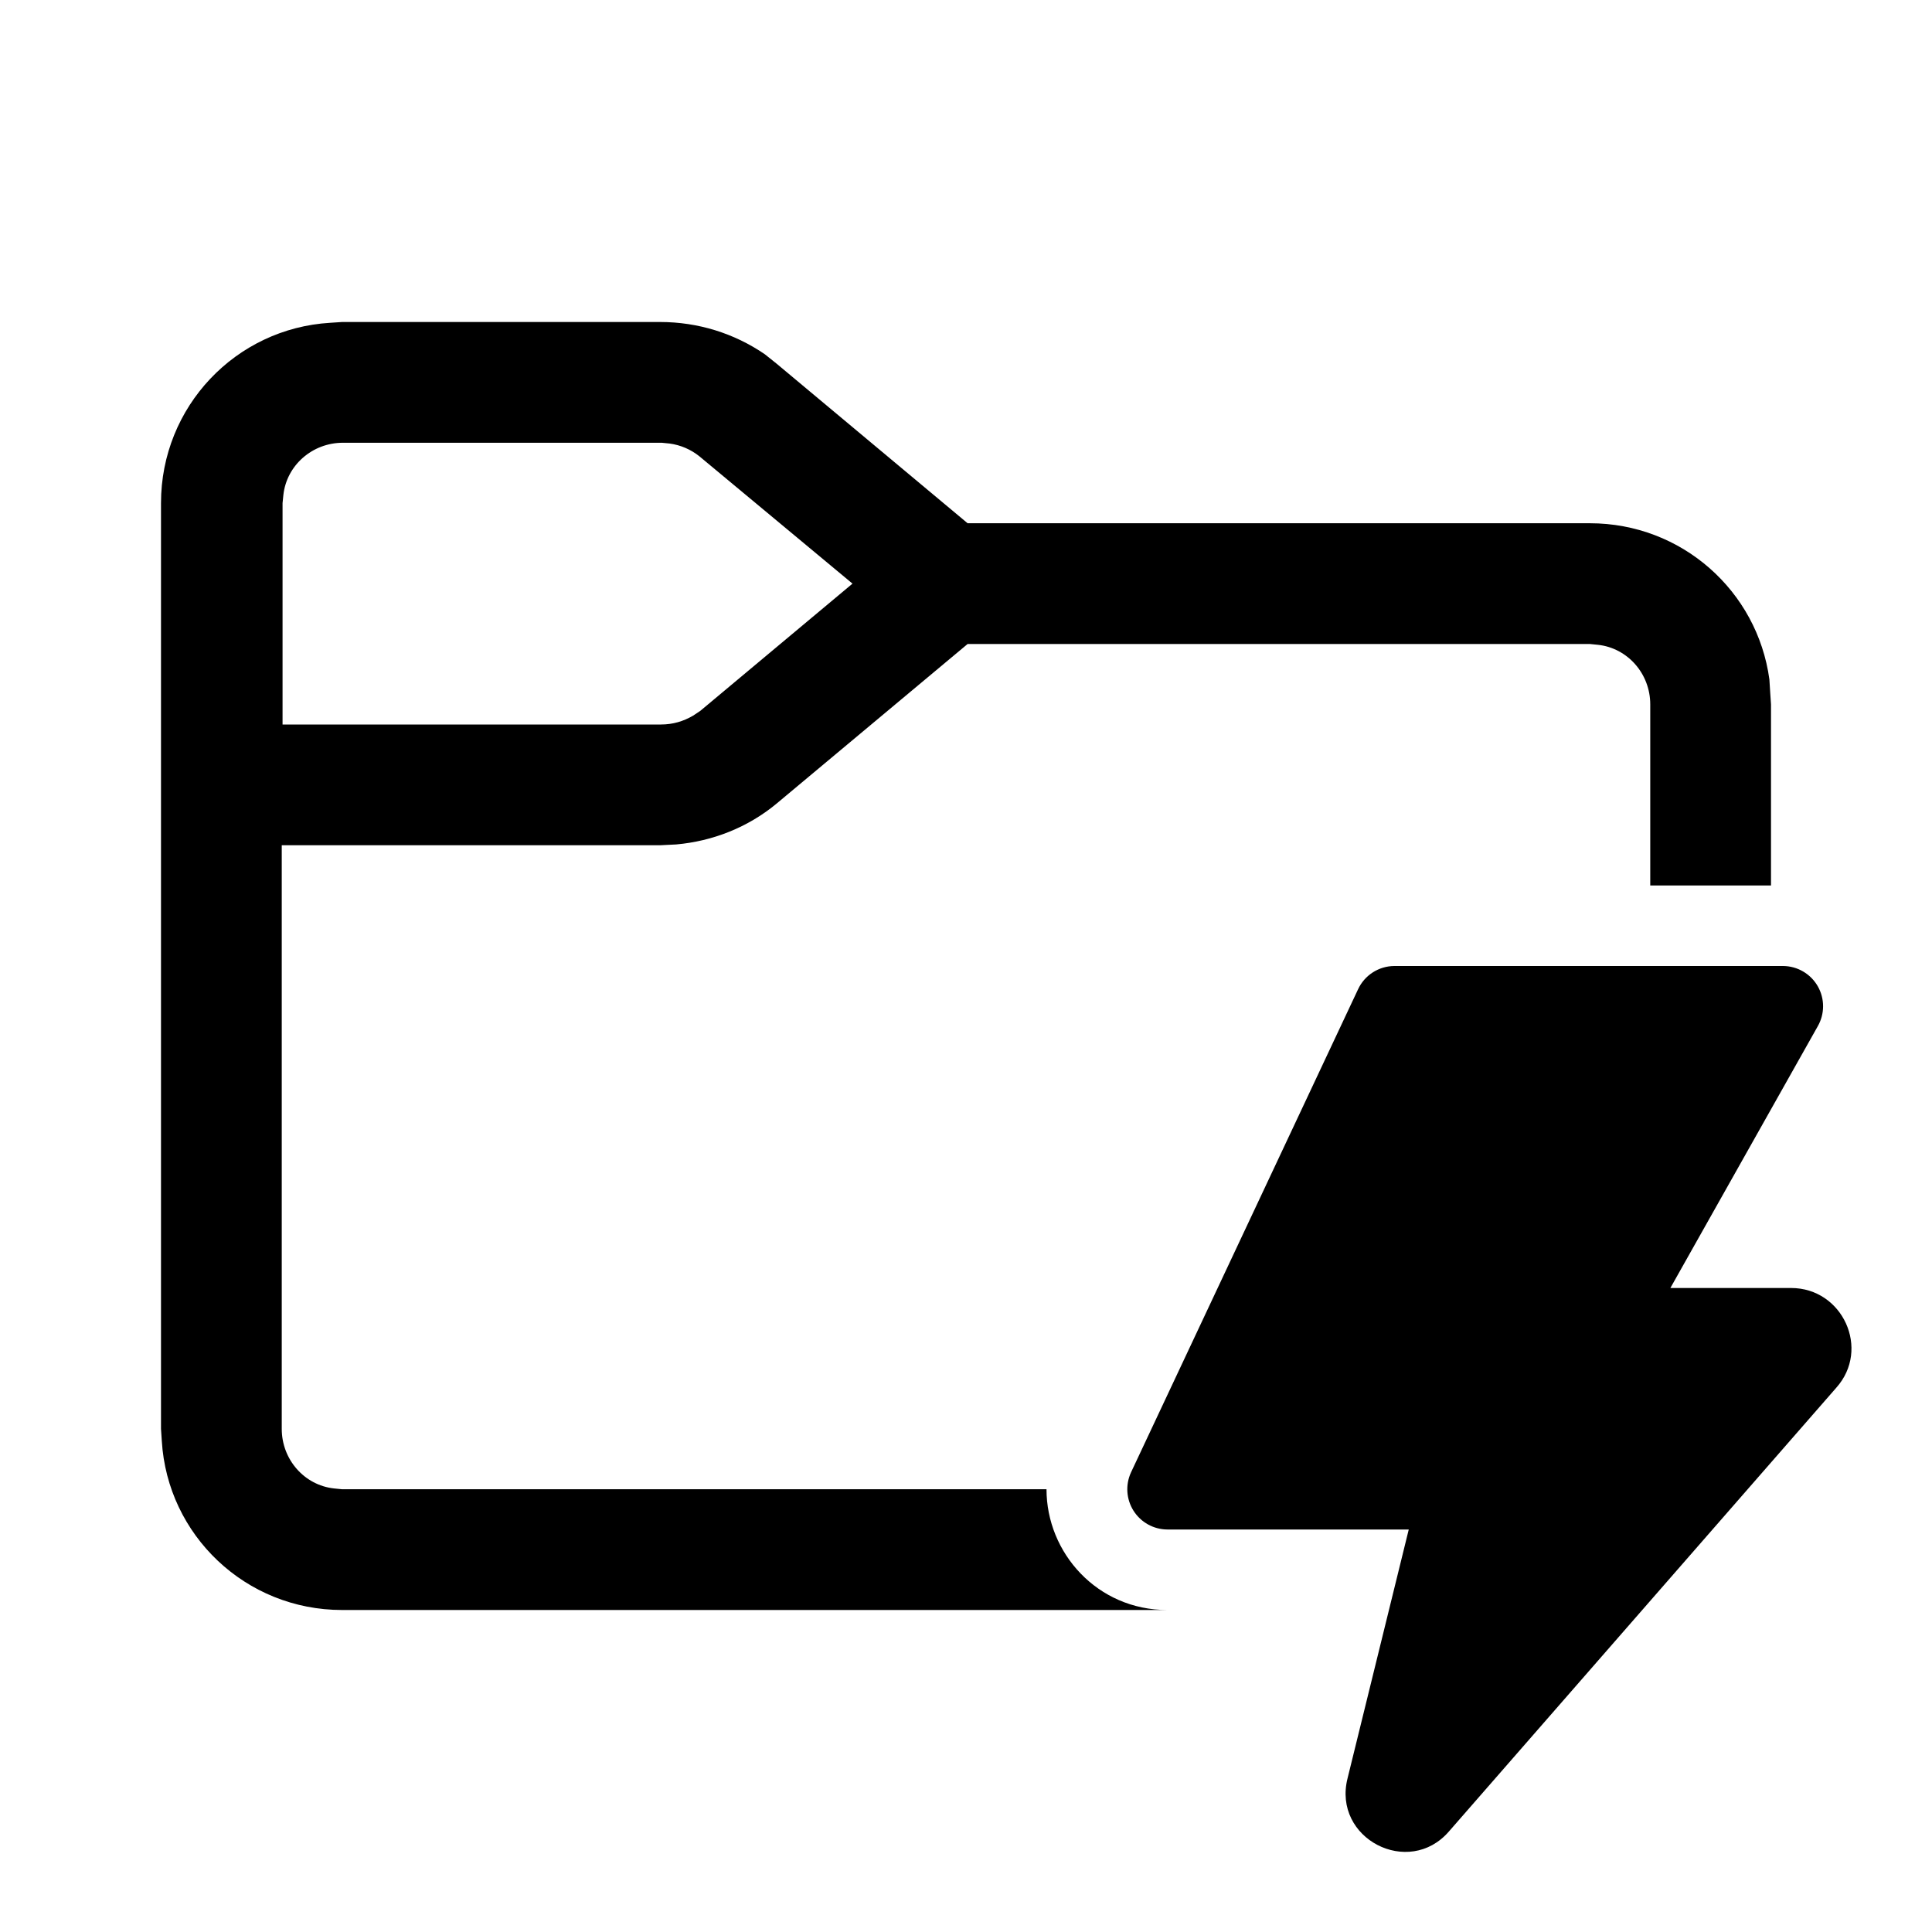
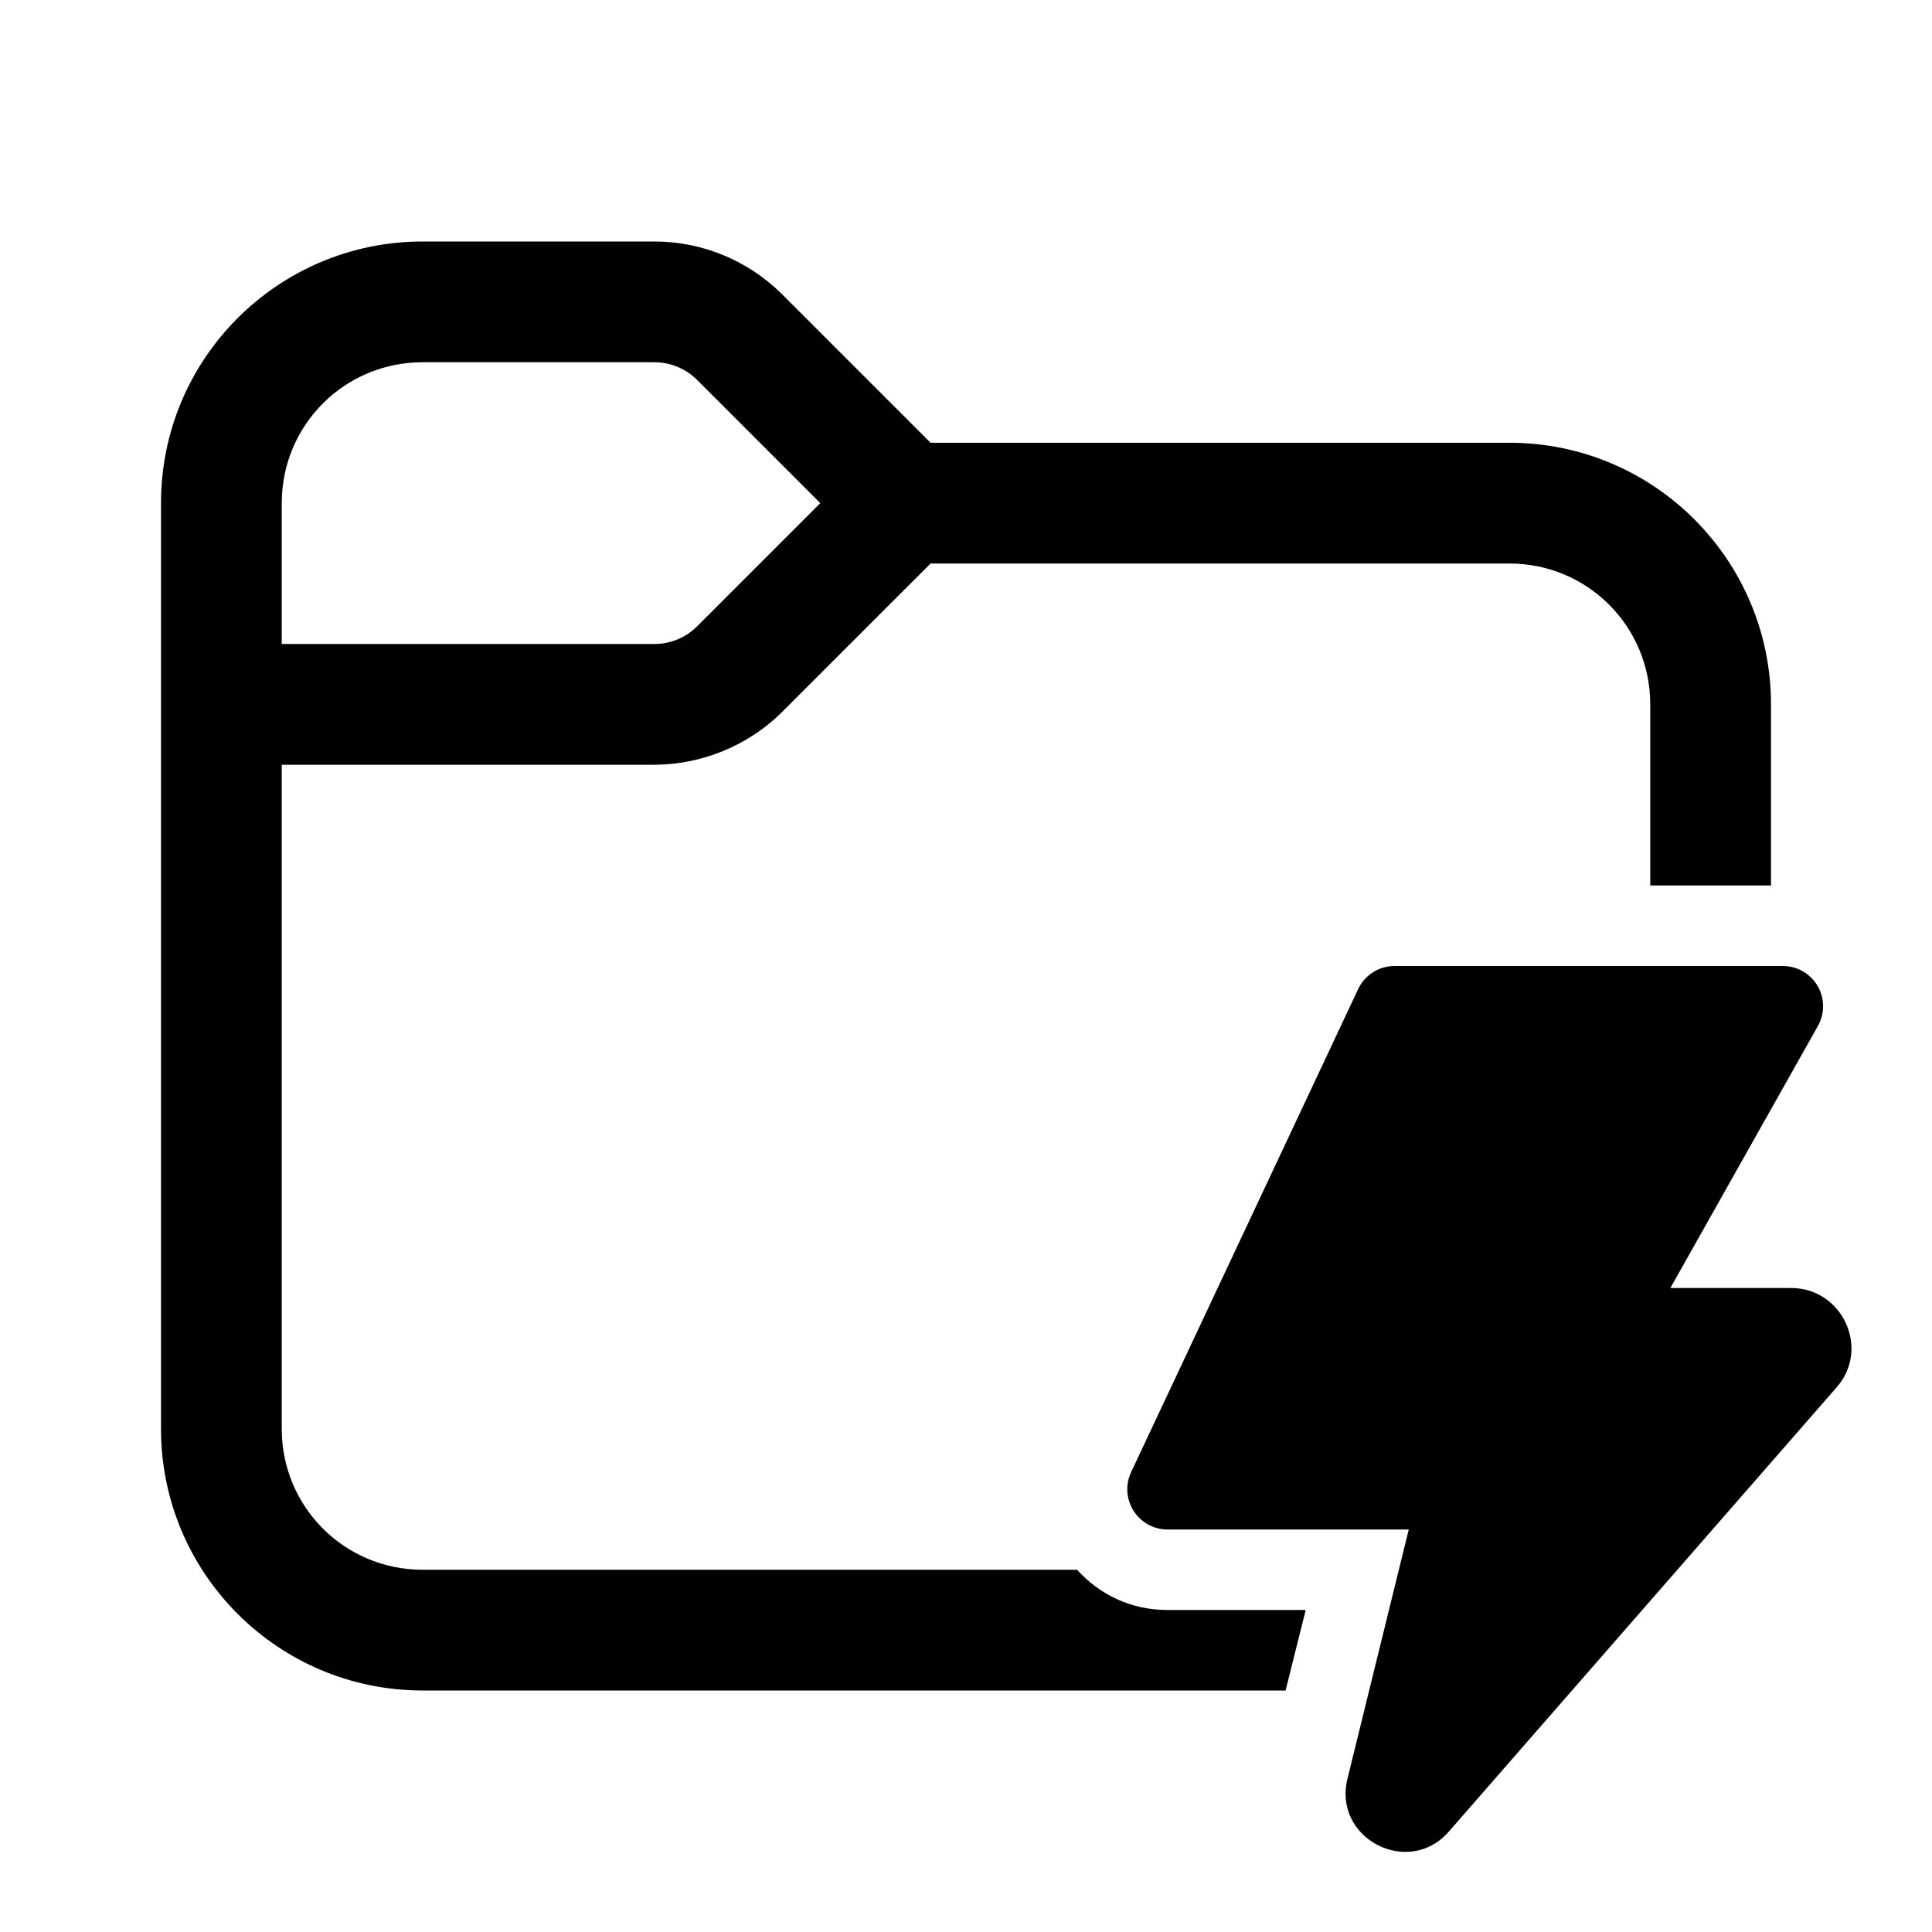
<svg xmlns="http://www.w3.org/2000/svg" width="24" height="24" viewBox="0 0 24 24">
-   <path d="M8.2 4c.47 0 .92.14 1.3.4l.15.12 2.37 1.98h7.73c1.14 0 2.08.84 2.23 1.94l.01.16.01.15V11h-1.5V8.75c0-.38-.28-.7-.65-.74l-.1-.01h-7.73L9.65 9.98c-.36.3-.8.47-1.25.51l-.2.01H3.5v7.25c0 .38.28.7.65.74l.1.01H13c0 .79.63 1.5 1.5 1.5H4.25c-1.2 0-2.17-.93-2.24-2.1L2 17.75V6.25c0-1.2.93-2.17 2.1-2.24L4.25 4h3.96Zm0 1.5H4.26c-.38 0-.7.28-.74.65l-.01.1V9h4.7c.15 0 .28-.04.4-.11l.09-.06 1.89-1.58-1.9-1.58a.75.75 0 0 0-.37-.16l-.1-.01Zm9.12 6.5h4.83a.5.5 0 0 1 .43.75L20.75 16h1.5c.64 0 .99.76.56 1.24L18 22.75c-.5.58-1.45.09-1.26-.66L17.5 19h-3a.5.5 0 0 1-.45-.71l2.82-6a.5.5 0 0 1 .45-.29Z" />
+   <path d="M3.5 6.25V8h4.63c.2 0 .39-.08.53-.22l1.53-1.53-1.53-1.53a.75.75 0 0 0-.53-.22H5.25c-.97 0-1.75.78-1.75 1.75Zm-1.5 0C2 4.45 3.46 3 5.25 3h2.88c.6 0 1.17.24 1.59.66l1.84 1.84h7.19c1.8 0 3.25 1.46 3.25 3.25V11h-1.5V8.75c0-.97-.78-1.75-1.75-1.75h-7.19L9.72 8.84c-.42.42-1 .66-1.6.66H3.5v8.25c0 .97.78 1.75 1.75 1.75h8.13c.27.3.66.5 1.12.5h1.72l-.25 1H5.25A3.25 3.25 0 0 1 2 17.75V6.25ZM17.32 12h4.83a.5.5 0 0 1 .43.75L20.75 16h1.5c.64 0 .99.76.56 1.24L18 22.75c-.5.58-1.45.09-1.26-.66L17.5 19h-3a.5.5 0 0 1-.45-.71l2.82-6a.5.5 0 0 1 .45-.29Z" />
</svg>
